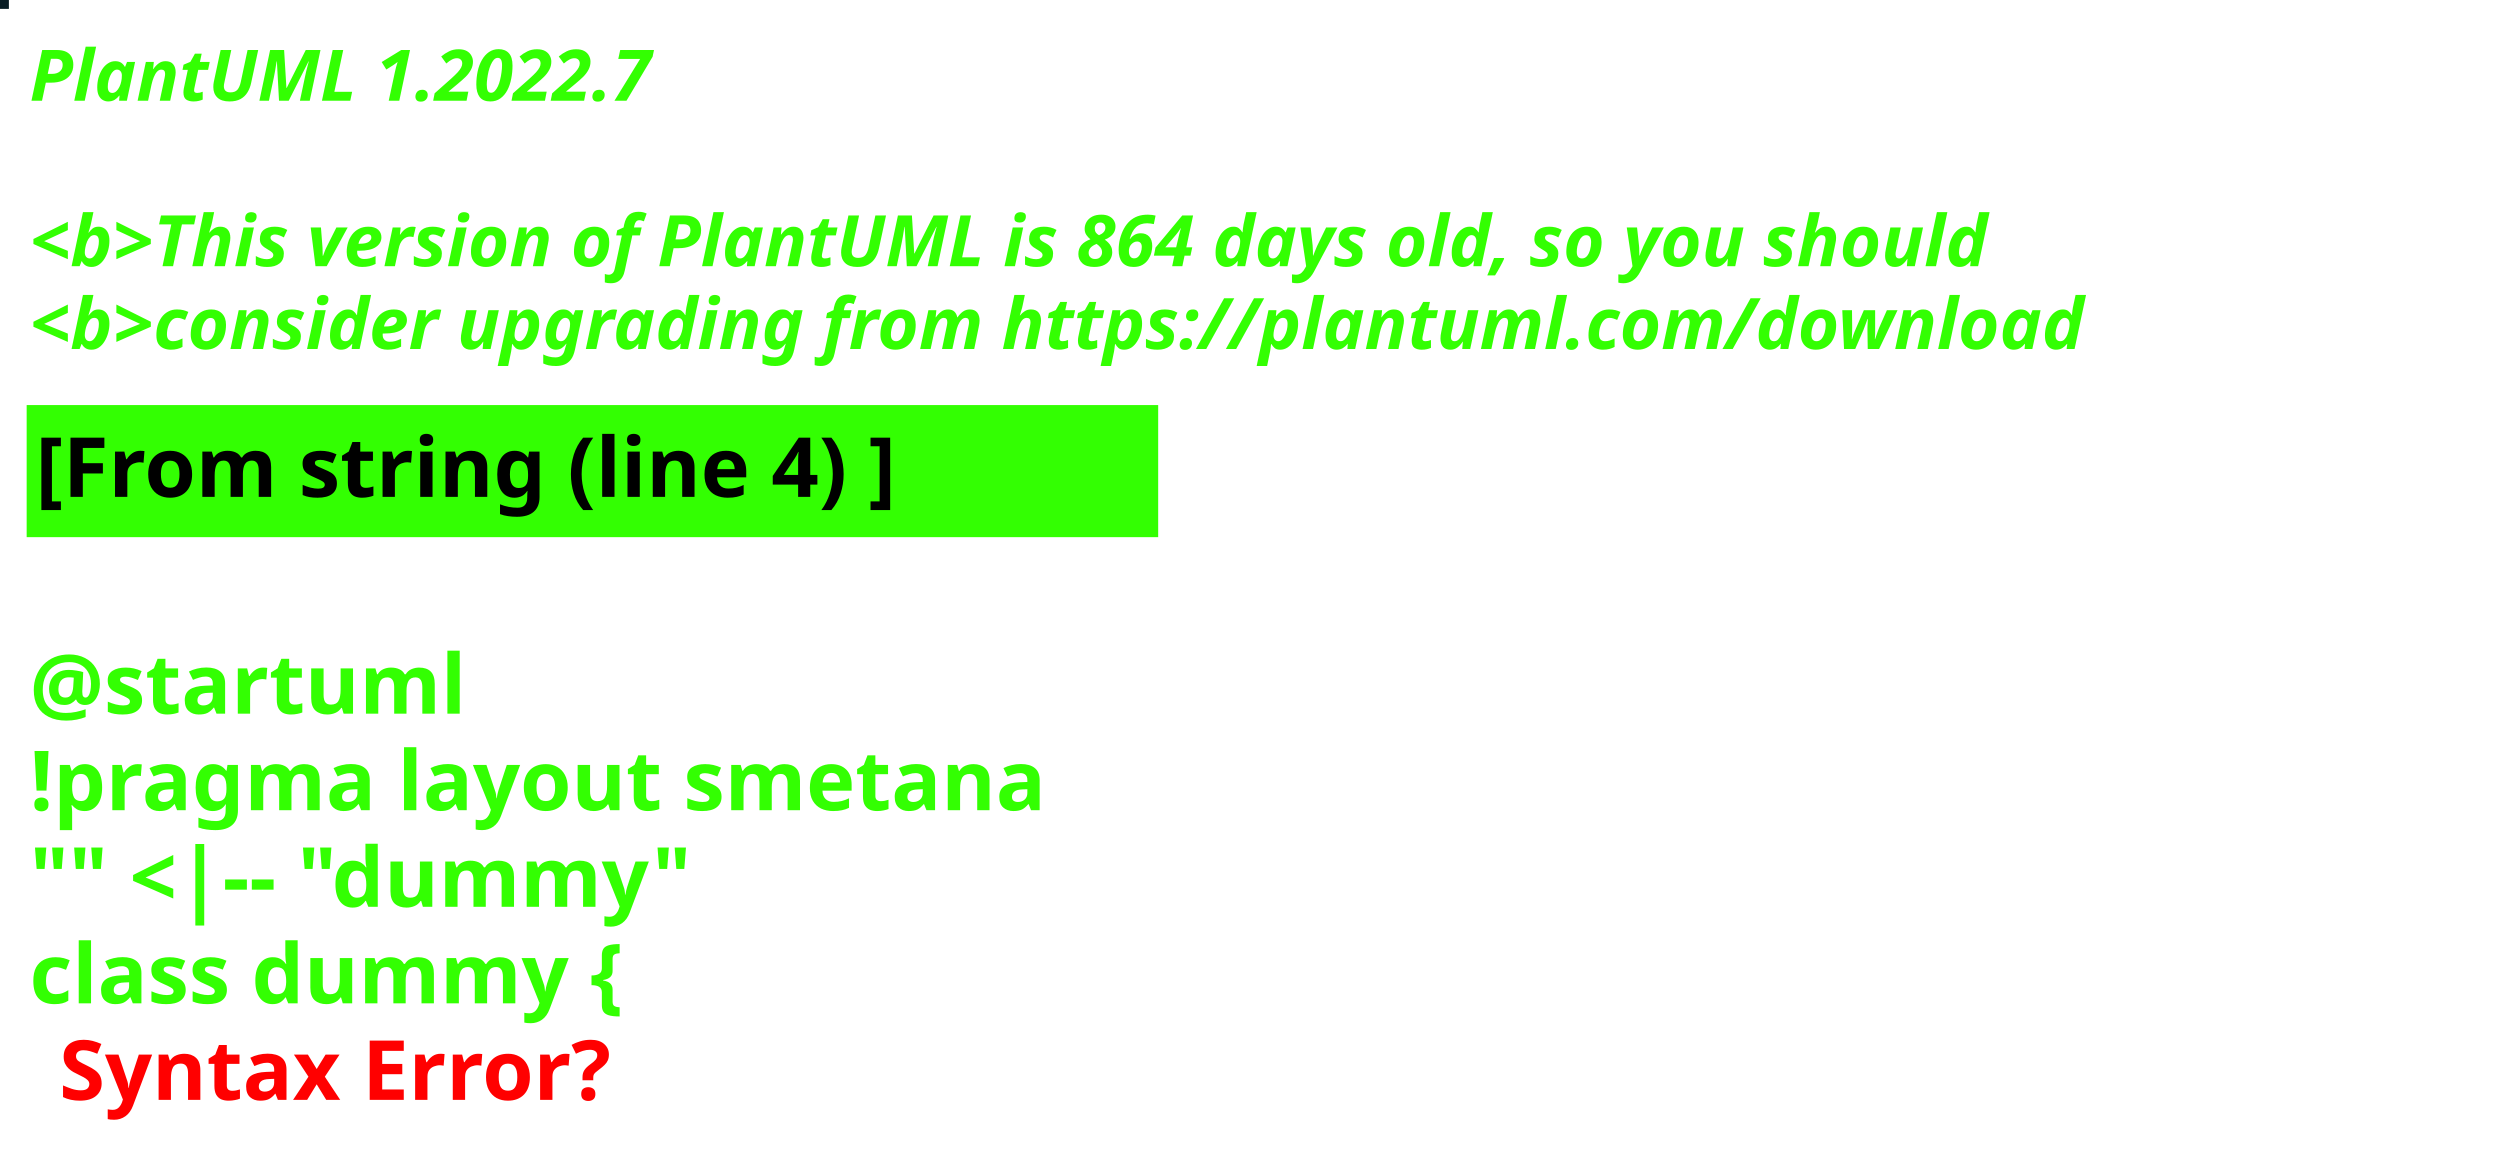
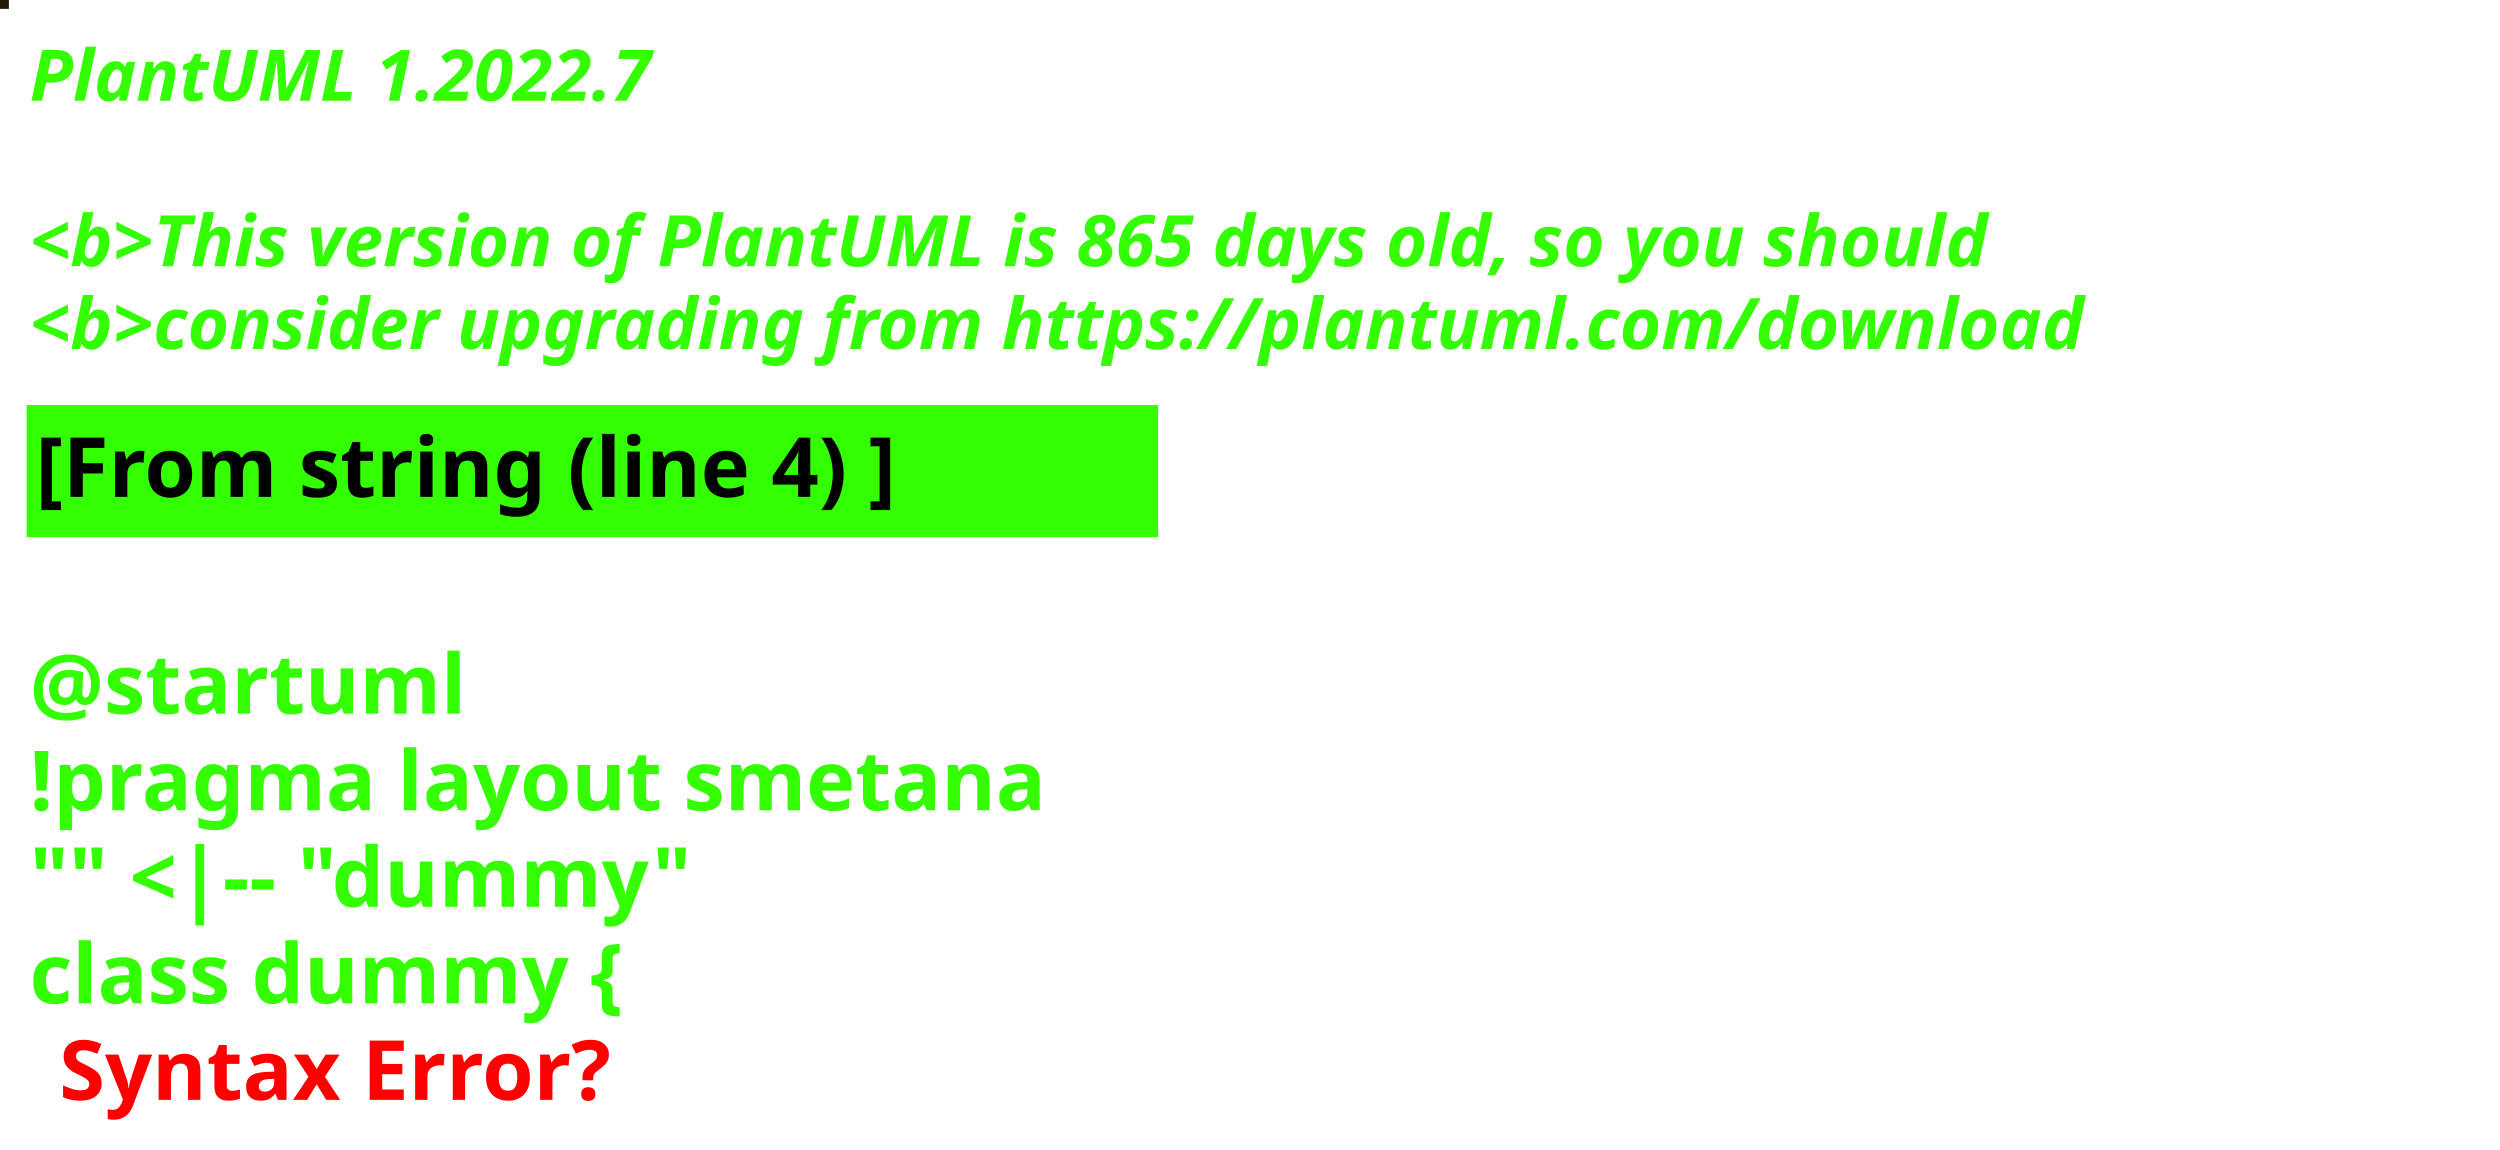
<svg xmlns="http://www.w3.org/2000/svg" contentStyleType="text/css" height="194px" preserveAspectRatio="none" style="width:422px;height:194px;background:#000000;" version="1.1" viewBox="0 0 422 194" width="422px" zoomAndPan="magnify">
  <defs />
  <g>
-     <rect fill="#081D24" height="1" style="stroke:#081D24;stroke-width:1.0;" width="1" x="0" y="0" />
+     <rect fill="#201B02" height="1" style="stroke:#201B02;stroke-width:1.0;" width="1" x="0" y="0" />
    <text fill="#33FF02" font-family="sans-serif" font-size="12" font-style="italic" font-weight="bold" lengthAdjust="spacing" textLength="127" x="5" y="17">PlantUML 1.2022.7</text>
    <text fill="#33FF02" font-family="sans-serif" font-size="12" font-style="italic" font-weight="bold" lengthAdjust="spacing" textLength="4" x="5" y="30.969"> </text>
-     <text fill="#33FF02" font-family="sans-serif" font-size="12" font-style="italic" font-weight="bold" lengthAdjust="spacing" textLength="399" x="5" y="44.938">&lt;b&gt;This version of PlantUML is 864 days old, so you should</text>
+     <text fill="#33FF02" font-family="sans-serif" font-size="12" font-style="italic" font-weight="bold" lengthAdjust="spacing" textLength="399" x="5" y="44.938">&lt;b&gt;This version of PlantUML is 865 days old, so you should</text>
    <text fill="#33FF02" font-family="sans-serif" font-size="12" font-style="italic" font-weight="bold" lengthAdjust="spacing" textLength="408" x="5" y="58.906">&lt;b&gt;consider upgrading from https://plantuml.com/download</text>
    <rect fill="#33FF02" height="21.297" style="stroke:#33FF02;stroke-width:1.0;" width="190" x="5" y="68.875" />
    <text fill="#000000" font-family="sans-serif" font-size="14" font-weight="bold" lengthAdjust="spacing" textLength="168" x="6" y="83.875">[From string (line 4) ]</text>
    <text fill="#33FF02" font-family="sans-serif" font-size="14" font-weight="bold" lengthAdjust="spacing" textLength="5" x="5" y="104.172"> </text>
    <text fill="#33FF02" font-family="sans-serif" font-size="14" font-weight="bold" lengthAdjust="spacing" textLength="79" x="5" y="120.469">@startuml</text>
    <text fill="#33FF02" font-family="sans-serif" font-size="14" font-weight="bold" lengthAdjust="spacing" textLength="190" x="5" y="136.766">!pragma layout smetana</text>
    <text fill="#33FF02" font-family="sans-serif" font-size="14" font-weight="bold" lengthAdjust="spacing" textLength="124" x="5" y="153.062">"" &lt;|-- "dummy"</text>
    <text fill="#33FF02" font-family="sans-serif" font-size="14" font-weight="bold" lengthAdjust="spacing" text-decoration="wavy underline" textLength="117" x="5" y="169.359">class dummy {</text>
    <text fill="#FF0000" font-family="sans-serif" font-size="14" font-weight="bold" lengthAdjust="spacing" textLength="106" x="10" y="185.656">Syntax Error?</text>
  </g>
</svg>
